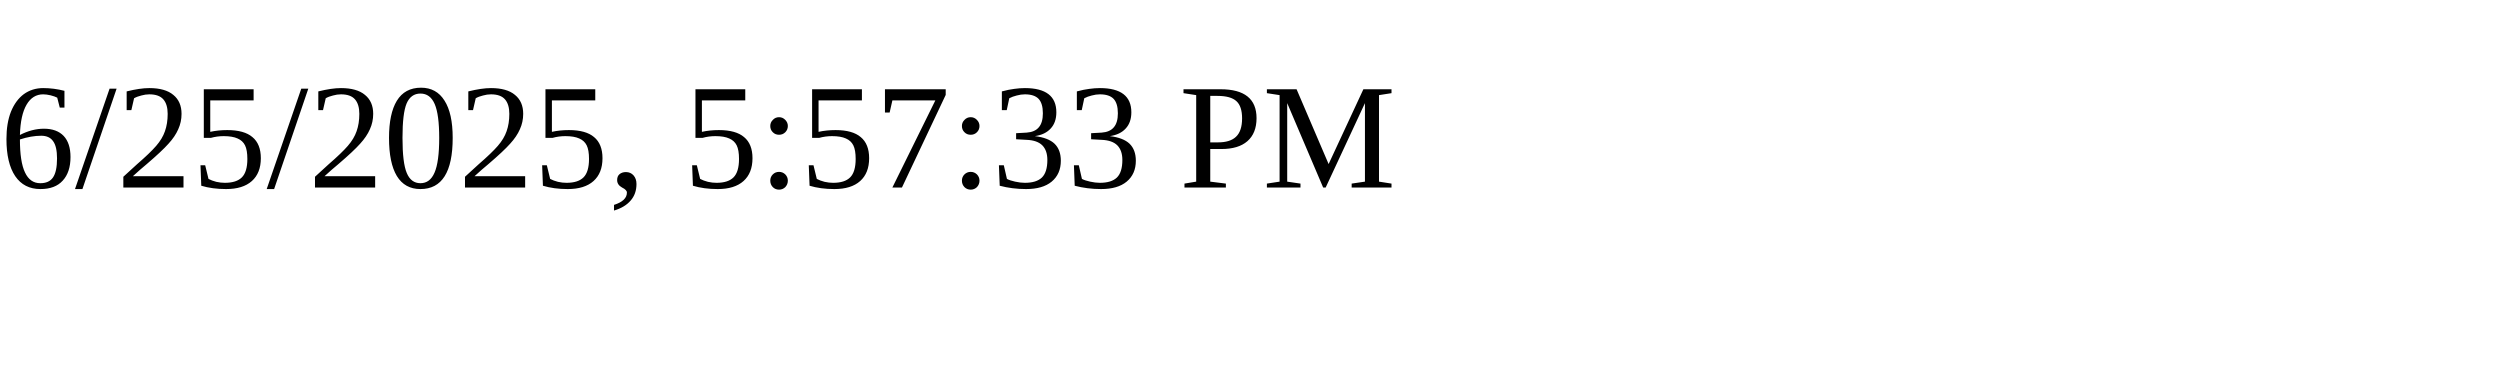
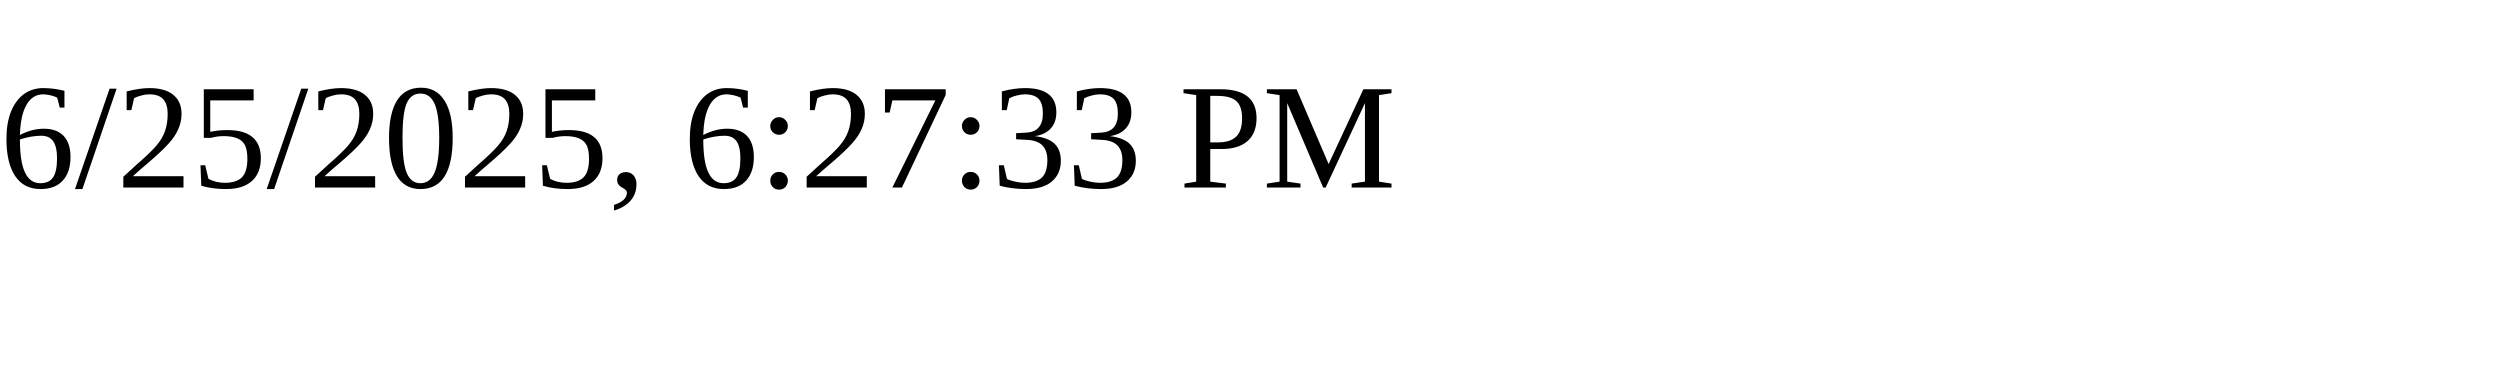
<svg xmlns="http://www.w3.org/2000/svg" height="30" width="200">
-   <text x="0" y="15">6/25/2025, 5:57:33 PM</text>
+   <text x="0" y="15">6/25/2025, 6:27:33 PM</text>
</svg>
